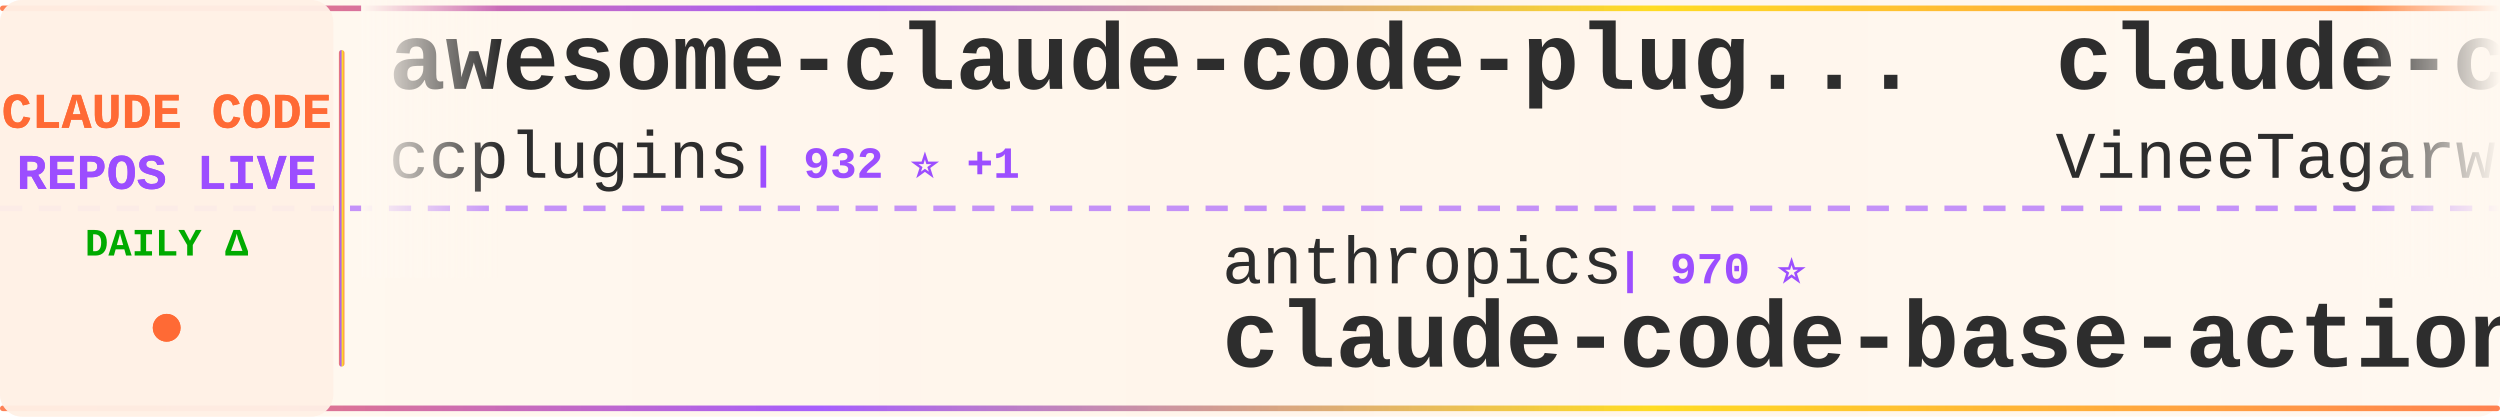
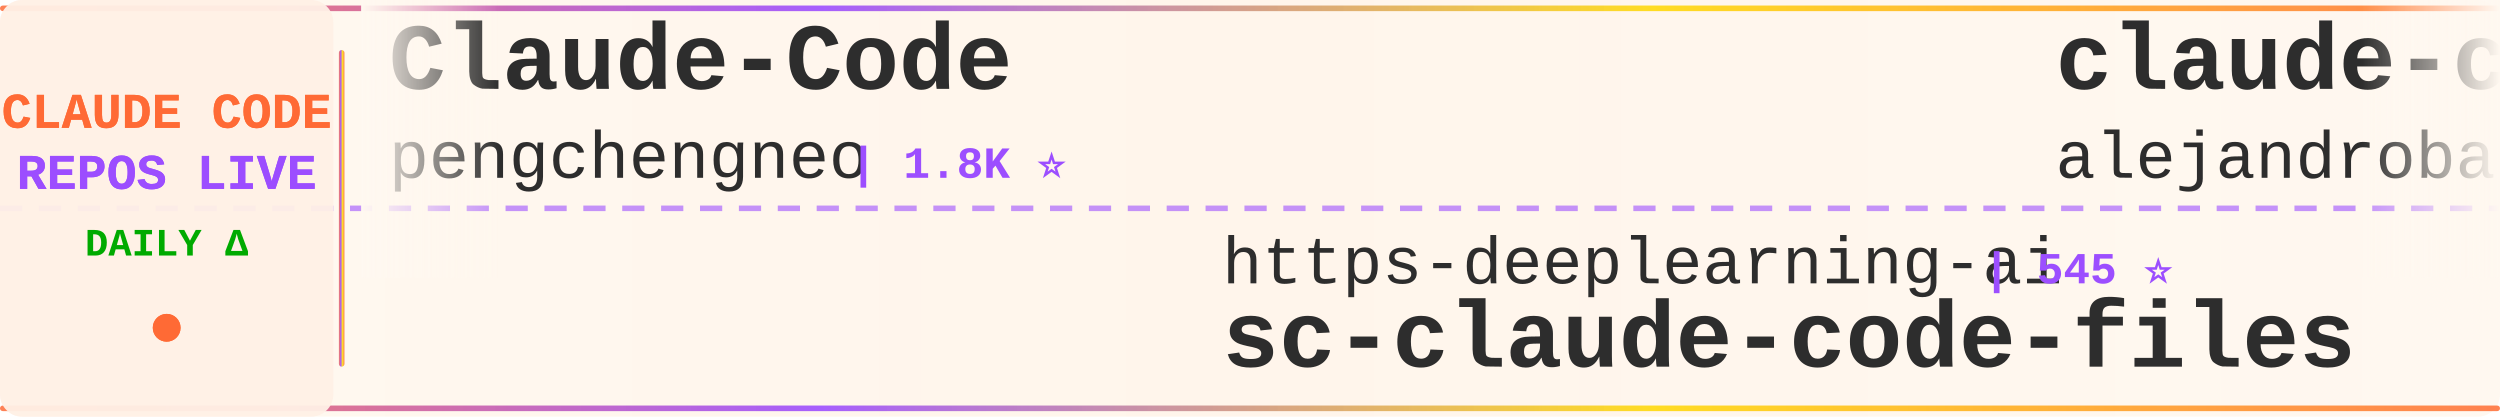
<svg xmlns="http://www.w3.org/2000/svg" width="900" height="150">
  <defs>
    <linearGradient id="tickerBg" x1="0%" y1="0%" x2="100%" y2="0%">
      <stop offset="0%" style="stop-color:#fff8f0;stop-opacity:0.98" />
      <stop offset="50%" style="stop-color:#fff5eb;stop-opacity:1" />
      <stop offset="100%" style="stop-color:#fff8f0;stop-opacity:0.98" />
    </linearGradient>
    <linearGradient id="borderGrad" x1="0%" y1="0%" x2="100%" y2="0%">
      <stop offset="0%" style="stop-color:#FF6B35;stop-opacity:0.85">
        <animate attributeName="stop-opacity" values="0.85;1;0.85" dur="2s" repeatCount="indefinite" />
      </stop>
      <stop offset="33%" style="stop-color:#9C4EFF;stop-opacity:0.9">
        <animate attributeName="stop-opacity" values="0.9;1;0.9" dur="2.2s" repeatCount="indefinite" />
      </stop>
      <stop offset="66%" style="stop-color:#FFD700;stop-opacity:0.85">
        <animate attributeName="stop-opacity" values="0.85;1;0.85" dur="1.8s" repeatCount="indefinite" />
      </stop>
      <stop offset="100%" style="stop-color:#FF6B35;stop-opacity:0.85">
        <animate attributeName="stop-opacity" values="0.85;1;0.85" dur="2s" repeatCount="indefinite" />
      </stop>
    </linearGradient>
    <filter id="textGlow">
      <feGaussianBlur stdDeviation="0.15" result="coloredBlur" />
      <feMerge>
        <feMergeNode in="coloredBlur" />
        <feMergeNode in="SourceGraphic" />
      </feMerge>
    </filter>
    <filter id="metricGlow">
      <feGaussianBlur stdDeviation="0.2" result="coloredBlur" />
      <feMerge>
        <feMergeNode in="coloredBlur" />
        <feMergeNode in="SourceGraphic" />
      </feMerge>
    </filter>
    <linearGradient id="leftFade" x1="0%" y1="0%" x2="100%" y2="0%">
      <stop offset="0%" style="stop-color:#fff8f0;stop-opacity:1" />
      <stop offset="100%" style="stop-color:#fff8f0;stop-opacity:0" />
    </linearGradient>
    <linearGradient id="rightFade" x1="0%" y1="0%" x2="100%" y2="0%">
      <stop offset="0%" style="stop-color:#fff8f0;stop-opacity:0" />
      <stop offset="100%" style="stop-color:#fff8f0;stop-opacity:1" />
    </linearGradient>
  </defs>
  <rect width="900" height="150" fill="url(#tickerBg)" rx="8" />
  <rect x="0" y="2" width="900" height="2" fill="url(#borderGrad)" rx="1" />
  <rect x="0" y="146" width="900" height="2" fill="url(#borderGrad)" rx="1" />
  <line x1="0" y1="75" x2="900" y2="75" stroke="#9C4EFF" stroke-width="2" stroke-dasharray="8 6" opacity="0.6" />
  <rect x="0" y="0" width="120" height="150" fill="#fff0e6" opacity="0.95" rx="8" />
  <text x="60" y="46" font-family="'Courier New', monospace" font-size="18" font-weight="bold" fill="#FF6B35" text-anchor="middle" filter="url(#textGlow)">
    CLAUDE CODE
  </text>
  <text x="60" y="68" font-family="'Courier New', monospace" font-size="18" font-weight="bold" fill="#9C4EFF" text-anchor="middle" filter="url(#textGlow)">
    REPOS LIVE
  </text>
  <text x="60" y="92" font-family="'Courier New', monospace" font-size="14" font-weight="bold" fill="#00aa00" text-anchor="middle">
    DAILY Δ
  </text>
  <circle cx="60" cy="118" r="5" fill="#FF6B35" filter="url(#metricGlow)">
    <animate attributeName="r" values="4;6;4" dur="1.5s" repeatCount="indefinite" />
    <animate attributeName="opacity" values="0.6;1;0.6" dur="1.5s" repeatCount="indefinite" />
  </circle>
  <rect x="122" y="18" width="2" height="114" fill="url(#borderGrad)" rx="1" />
  <clipPath id="tickerClip">
    <rect x="130" y="0" width="770" height="150" />
  </clipPath>
  <g clip-path="url(#tickerClip)">
    <g id="tickerItems">
      <animateTransform attributeName="transform" attributeType="XML" type="translate" from="0 0" to="-3000 0" dur="54s" repeatCount="indefinite" />
      <g transform="translate(0, 0)">
-         <text x="140" y="32" font-family="'Courier New', monospace" font-size="34" font-weight="bold" fill="#2d2d2d">awesome-claude-code-plug...</text>
-         <text x="140" y="64" font-family="'Courier New', monospace" font-size="24" font-weight="normal" fill="#2d2d2d" opacity="1.0">ccplugins</text>
-         <text x="270" y="64" font-family="'Courier New', monospace" font-size="16" font-weight="bold" fill="#9C4EFF"> | 932 ⭐ +1</text>
+         <text x="140" y="32" font-family="'Courier New', monospace" font-size="34" font-weight="bold" fill="#2d2d2d">Claude-Code</text>
+         <text x="140" y="64" font-family="'Courier New', monospace" font-size="24" font-weight="normal" fill="#2d2d2d" opacity="1.0">pengchengneo</text>
+         <text x="306" y="64" font-family="'Courier New', monospace" font-size="16" font-weight="bold" fill="#9C4EFF"> | 1.8K ⭐</text>
      </g>
      <g transform="translate(300, 0)">
-         <text x="140" y="102" font-family="'Courier New', monospace" font-size="24" font-weight="normal" fill="#2d2d2d" opacity="1.0">anthropics</text>
-         <text x="282" y="102" font-family="'Courier New', monospace" font-size="16" font-weight="bold" fill="#9C4EFF"> | 970 ⭐</text>
-         <text x="140" y="132" font-family="'Courier New', monospace" font-size="34" font-weight="bold" fill="#2d2d2d">claude-code-base-action</text>
+         <text x="140" y="102" font-family="'Courier New', monospace" font-size="24" font-weight="normal" fill="#2d2d2d" opacity="1.0">https-deeplearning-ai</text>
+         <text x="414" y="102" font-family="'Courier New', monospace" font-size="16" font-weight="bold" fill="#9C4EFF"> | 545 ⭐</text>
+         <text x="140" y="132" font-family="'Courier New', monospace" font-size="34" font-weight="bold" fill="#2d2d2d">sc-claude-code-files</text>
      </g>
      <g transform="translate(600, 0)">
-         <text x="140" y="32" font-family="'Courier New', monospace" font-size="34" font-weight="bold" fill="#2d2d2d">claude-code</text>
-         <text x="140" y="64" font-family="'Courier New', monospace" font-size="24" font-weight="normal" fill="#2d2d2d" opacity="1.0">VineeTagarwaL-code</text>
-         <text x="378" y="64" font-family="'Courier New', monospace" font-size="16" font-weight="bold" fill="#9C4EFF"> | 274 ⭐</text>
+         <text x="140" y="32" font-family="'Courier New', monospace" font-size="34" font-weight="bold" fill="#2d2d2d">claude-code-from-source</text>
+         <text x="140" y="64" font-family="'Courier New', monospace" font-size="24" font-weight="normal" fill="#2d2d2d" opacity="1.0">alejandrobalderas</text>
+         <text x="366" y="64" font-family="'Courier New', monospace" font-size="16" font-weight="bold" fill="#9C4EFF"> | 2.8K ⭐</text>
      </g>
      <g transform="translate(900, 0)">
-         <text x="140" y="102" font-family="'Courier New', monospace" font-size="24" font-weight="normal" fill="#2d2d2d" opacity="1.0">jqueryscript</text>
-         <text x="306" y="102" font-family="'Courier New', monospace" font-size="16" font-weight="bold" fill="#9C4EFF"> | 508 ⭐</text>
-         <text x="140" y="132" font-family="'Courier New', monospace" font-size="34" font-weight="bold" fill="#2d2d2d">awesome-claude-code</text>
+         <text x="140" y="102" font-family="'Courier New', monospace" font-size="24" font-weight="normal" fill="#2d2d2d" opacity="1.0">asgeirtj</text>
+         <text x="258" y="102" font-family="'Courier New', monospace" font-size="16" font-weight="bold" fill="#9C4EFF"> | 64.3K ⭐ +21</text>
+         <text x="140" y="132" font-family="'Courier New', monospace" font-size="34" font-weight="bold" fill="#2d2d2d">system_prompts_leaks</text>
      </g>
      <g transform="translate(1200, 0)">
-         <text x="140" y="32" font-family="'Courier New', monospace" font-size="34" font-weight="bold" fill="#2d2d2d">claude-code</text>
-         <text x="140" y="64" font-family="'Courier New', monospace" font-size="24" font-weight="normal" fill="#2d2d2d" opacity="1.0">claude-code-best</text>
-         <text x="354" y="64" font-family="'Courier New', monospace" font-size="16" font-weight="bold" fill="#9C4EFF"> | 22.4K ⭐ +3</text>
+         <text x="140" y="32" font-family="'Courier New', monospace" font-size="34" font-weight="bold" fill="#2d2d2d">ECC</text>
+         <text x="140" y="64" font-family="'Courier New', monospace" font-size="24" font-weight="normal" fill="#2d2d2d" opacity="1.0">affaan-m</text>
+         <text x="258" y="64" font-family="'Courier New', monospace" font-size="16" font-weight="bold" fill="#9C4EFF"> | 250.5K ⭐ +316</text>
      </g>
      <g transform="translate(1500, 0)">
-         <text x="140" y="102" font-family="'Courier New', monospace" font-size="24" font-weight="normal" fill="#2d2d2d" opacity="1.0">T-Lab-CUHKSZ</text>
-         <text x="306" y="102" font-family="'Courier New', monospace" font-size="16" font-weight="bold" fill="#9C4EFF"> | 328 ⭐</text>
+         <text x="140" y="102" font-family="'Courier New', monospace" font-size="24" font-weight="normal" fill="#2d2d2d" opacity="1.0">ghuntley</text>
+         <text x="258" y="102" font-family="'Courier New', monospace" font-size="16" font-weight="bold" fill="#9C4EFF"> | 991 ⭐</text>
+         <text x="140" y="132" font-family="'Courier New', monospace" font-size="34" font-weight="bold" fill="#2d2d2d">claude-code-source-code-...</text>
+       </g>
+       <g transform="translate(1800, 0)">
+         <text x="140" y="32" font-family="'Courier New', monospace" font-size="34" font-weight="bold" fill="#2d2d2d">Claude-code</text>
+         <text x="140" y="64" font-family="'Courier New', monospace" font-size="24" font-weight="normal" fill="#2d2d2d" opacity="1.0">zstmfhy</text>
+         <text x="246" y="64" font-family="'Courier New', monospace" font-size="16" font-weight="bold" fill="#9C4EFF"> | 189 ⭐</text>
+       </g>
+       <g transform="translate(2100, 0)">
+         <text x="140" y="102" font-family="'Courier New', monospace" font-size="24" font-weight="normal" fill="#2d2d2d" opacity="1.0">jarmuine</text>
+         <text x="258" y="102" font-family="'Courier New', monospace" font-size="16" font-weight="bold" fill="#9C4EFF"> | 2.3K ⭐</text>
        <text x="140" y="132" font-family="'Courier New', monospace" font-size="34" font-weight="bold" fill="#2d2d2d">claude-code</text>
      </g>
-       <g transform="translate(1800, 0)">
+       <g transform="translate(2400, 0)">
        <text x="140" y="32" font-family="'Courier New', monospace" font-size="34" font-weight="bold" fill="#2d2d2d">claude-code</text>
-         <text x="140" y="64" font-family="'Courier New', monospace" font-size="24" font-weight="normal" fill="#2d2d2d" opacity="1.0">alex000kim</text>
-         <text x="282" y="64" font-family="'Courier New', monospace" font-size="16" font-weight="bold" fill="#9C4EFF"> | 233 ⭐</text>
-       </g>
-       <g transform="translate(2100, 0)">
-         <text x="140" y="102" font-family="'Courier New', monospace" font-size="24" font-weight="normal" fill="#2d2d2d" opacity="1.0">LING71671</text>
-         <text x="270" y="102" font-family="'Courier New', monospace" font-size="16" font-weight="bold" fill="#9C4EFF"> | 946 ⭐ +1</text>
-         <text x="140" y="132" font-family="'Courier New', monospace" font-size="34" font-weight="bold" fill="#2d2d2d">Open-ClaudeCode</text>
-       </g>
-       <g transform="translate(2400, 0)">
-         <text x="140" y="32" font-family="'Courier New', monospace" font-size="34" font-weight="bold" fill="#2d2d2d">claude-code-local</text>
-         <text x="140" y="64" font-family="'Courier New', monospace" font-size="24" font-weight="normal" fill="#2d2d2d" opacity="1.0">nicedreamzapp</text>
-         <text x="318" y="64" font-family="'Courier New', monospace" font-size="16" font-weight="bold" fill="#9C4EFF"> | 3.3K ⭐ +5</text>
+         <text x="140" y="64" font-family="'Courier New', monospace" font-size="24" font-weight="normal" fill="#2d2d2d" opacity="1.0">codeaashu</text>
+         <text x="270" y="64" font-family="'Courier New', monospace" font-size="16" font-weight="bold" fill="#9C4EFF"> | 3.3K ⭐ +2</text>
      </g>
      <g transform="translate(2700, 0)">
-         <text x="140" y="102" font-family="'Courier New', monospace" font-size="24" font-weight="normal" fill="#2d2d2d" opacity="1.0">AICoderTudou</text>
-         <text x="306" y="102" font-family="'Courier New', monospace" font-size="16" font-weight="bold" fill="#9C4EFF"> | 495 ⭐</text>
-         <text x="140" y="132" font-family="'Courier New', monospace" font-size="34" font-weight="bold" fill="#2d2d2d">claude-code-tudou</text>
+         <text x="140" y="102" font-family="'Courier New', monospace" font-size="24" font-weight="normal" fill="#2d2d2d" opacity="1.0">Windy3f3f3f3f</text>
+         <text x="318" y="102" font-family="'Courier New', monospace" font-size="16" font-weight="bold" fill="#9C4EFF"> | 2.6K ⭐ +2</text>
+         <text x="140" y="132" font-family="'Courier New', monospace" font-size="34" font-weight="bold" fill="#2d2d2d">claude-code-from-scratch</text>
      </g>
      <g transform="translate(3000, 0)">
-         <text x="140" y="32" font-family="'Courier New', monospace" font-size="34" font-weight="bold" fill="#2d2d2d">awesome-claude-code-plug...</text>
-         <text x="140" y="64" font-family="'Courier New', monospace" font-size="24" font-weight="normal" fill="#2d2d2d" opacity="1.0">ccplugins</text>
-         <text x="270" y="64" font-family="'Courier New', monospace" font-size="16" font-weight="bold" fill="#9C4EFF"> | 932 ⭐ +1</text>
+         <text x="140" y="32" font-family="'Courier New', monospace" font-size="34" font-weight="bold" fill="#2d2d2d">Claude-Code</text>
+         <text x="140" y="64" font-family="'Courier New', monospace" font-size="24" font-weight="normal" fill="#2d2d2d" opacity="1.0">pengchengneo</text>
+         <text x="306" y="64" font-family="'Courier New', monospace" font-size="16" font-weight="bold" fill="#9C4EFF"> | 1.8K ⭐</text>
      </g>
      <g transform="translate(3300, 0)">
-         <text x="140" y="102" font-family="'Courier New', monospace" font-size="24" font-weight="normal" fill="#2d2d2d" opacity="1.0">anthropics</text>
-         <text x="282" y="102" font-family="'Courier New', monospace" font-size="16" font-weight="bold" fill="#9C4EFF"> | 970 ⭐</text>
-         <text x="140" y="132" font-family="'Courier New', monospace" font-size="34" font-weight="bold" fill="#2d2d2d">claude-code-base-action</text>
+         <text x="140" y="102" font-family="'Courier New', monospace" font-size="24" font-weight="normal" fill="#2d2d2d" opacity="1.0">https-deeplearning-ai</text>
+         <text x="414" y="102" font-family="'Courier New', monospace" font-size="16" font-weight="bold" fill="#9C4EFF"> | 545 ⭐</text>
+         <text x="140" y="132" font-family="'Courier New', monospace" font-size="34" font-weight="bold" fill="#2d2d2d">sc-claude-code-files</text>
      </g>
      <g transform="translate(3600, 0)">
-         <text x="140" y="32" font-family="'Courier New', monospace" font-size="34" font-weight="bold" fill="#2d2d2d">claude-code</text>
-         <text x="140" y="64" font-family="'Courier New', monospace" font-size="24" font-weight="normal" fill="#2d2d2d" opacity="1.0">VineeTagarwaL-code</text>
-         <text x="378" y="64" font-family="'Courier New', monospace" font-size="16" font-weight="bold" fill="#9C4EFF"> | 274 ⭐</text>
+         <text x="140" y="32" font-family="'Courier New', monospace" font-size="34" font-weight="bold" fill="#2d2d2d">claude-code-from-source</text>
+         <text x="140" y="64" font-family="'Courier New', monospace" font-size="24" font-weight="normal" fill="#2d2d2d" opacity="1.0">alejandrobalderas</text>
+         <text x="366" y="64" font-family="'Courier New', monospace" font-size="16" font-weight="bold" fill="#9C4EFF"> | 2.8K ⭐</text>
      </g>
      <g transform="translate(3900, 0)">
-         <text x="140" y="102" font-family="'Courier New', monospace" font-size="24" font-weight="normal" fill="#2d2d2d" opacity="1.0">jqueryscript</text>
-         <text x="306" y="102" font-family="'Courier New', monospace" font-size="16" font-weight="bold" fill="#9C4EFF"> | 508 ⭐</text>
-         <text x="140" y="132" font-family="'Courier New', monospace" font-size="34" font-weight="bold" fill="#2d2d2d">awesome-claude-code</text>
+         <text x="140" y="102" font-family="'Courier New', monospace" font-size="24" font-weight="normal" fill="#2d2d2d" opacity="1.0">asgeirtj</text>
+         <text x="258" y="102" font-family="'Courier New', monospace" font-size="16" font-weight="bold" fill="#9C4EFF"> | 64.3K ⭐ +21</text>
+         <text x="140" y="132" font-family="'Courier New', monospace" font-size="34" font-weight="bold" fill="#2d2d2d">system_prompts_leaks</text>
      </g>
    </g>
  </g>
  <rect x="130" y="0" width="50" height="100" fill="url(#leftFade)" />
  <rect x="850" y="0" width="50" height="100" fill="url(#rightFade)" />
</svg>
